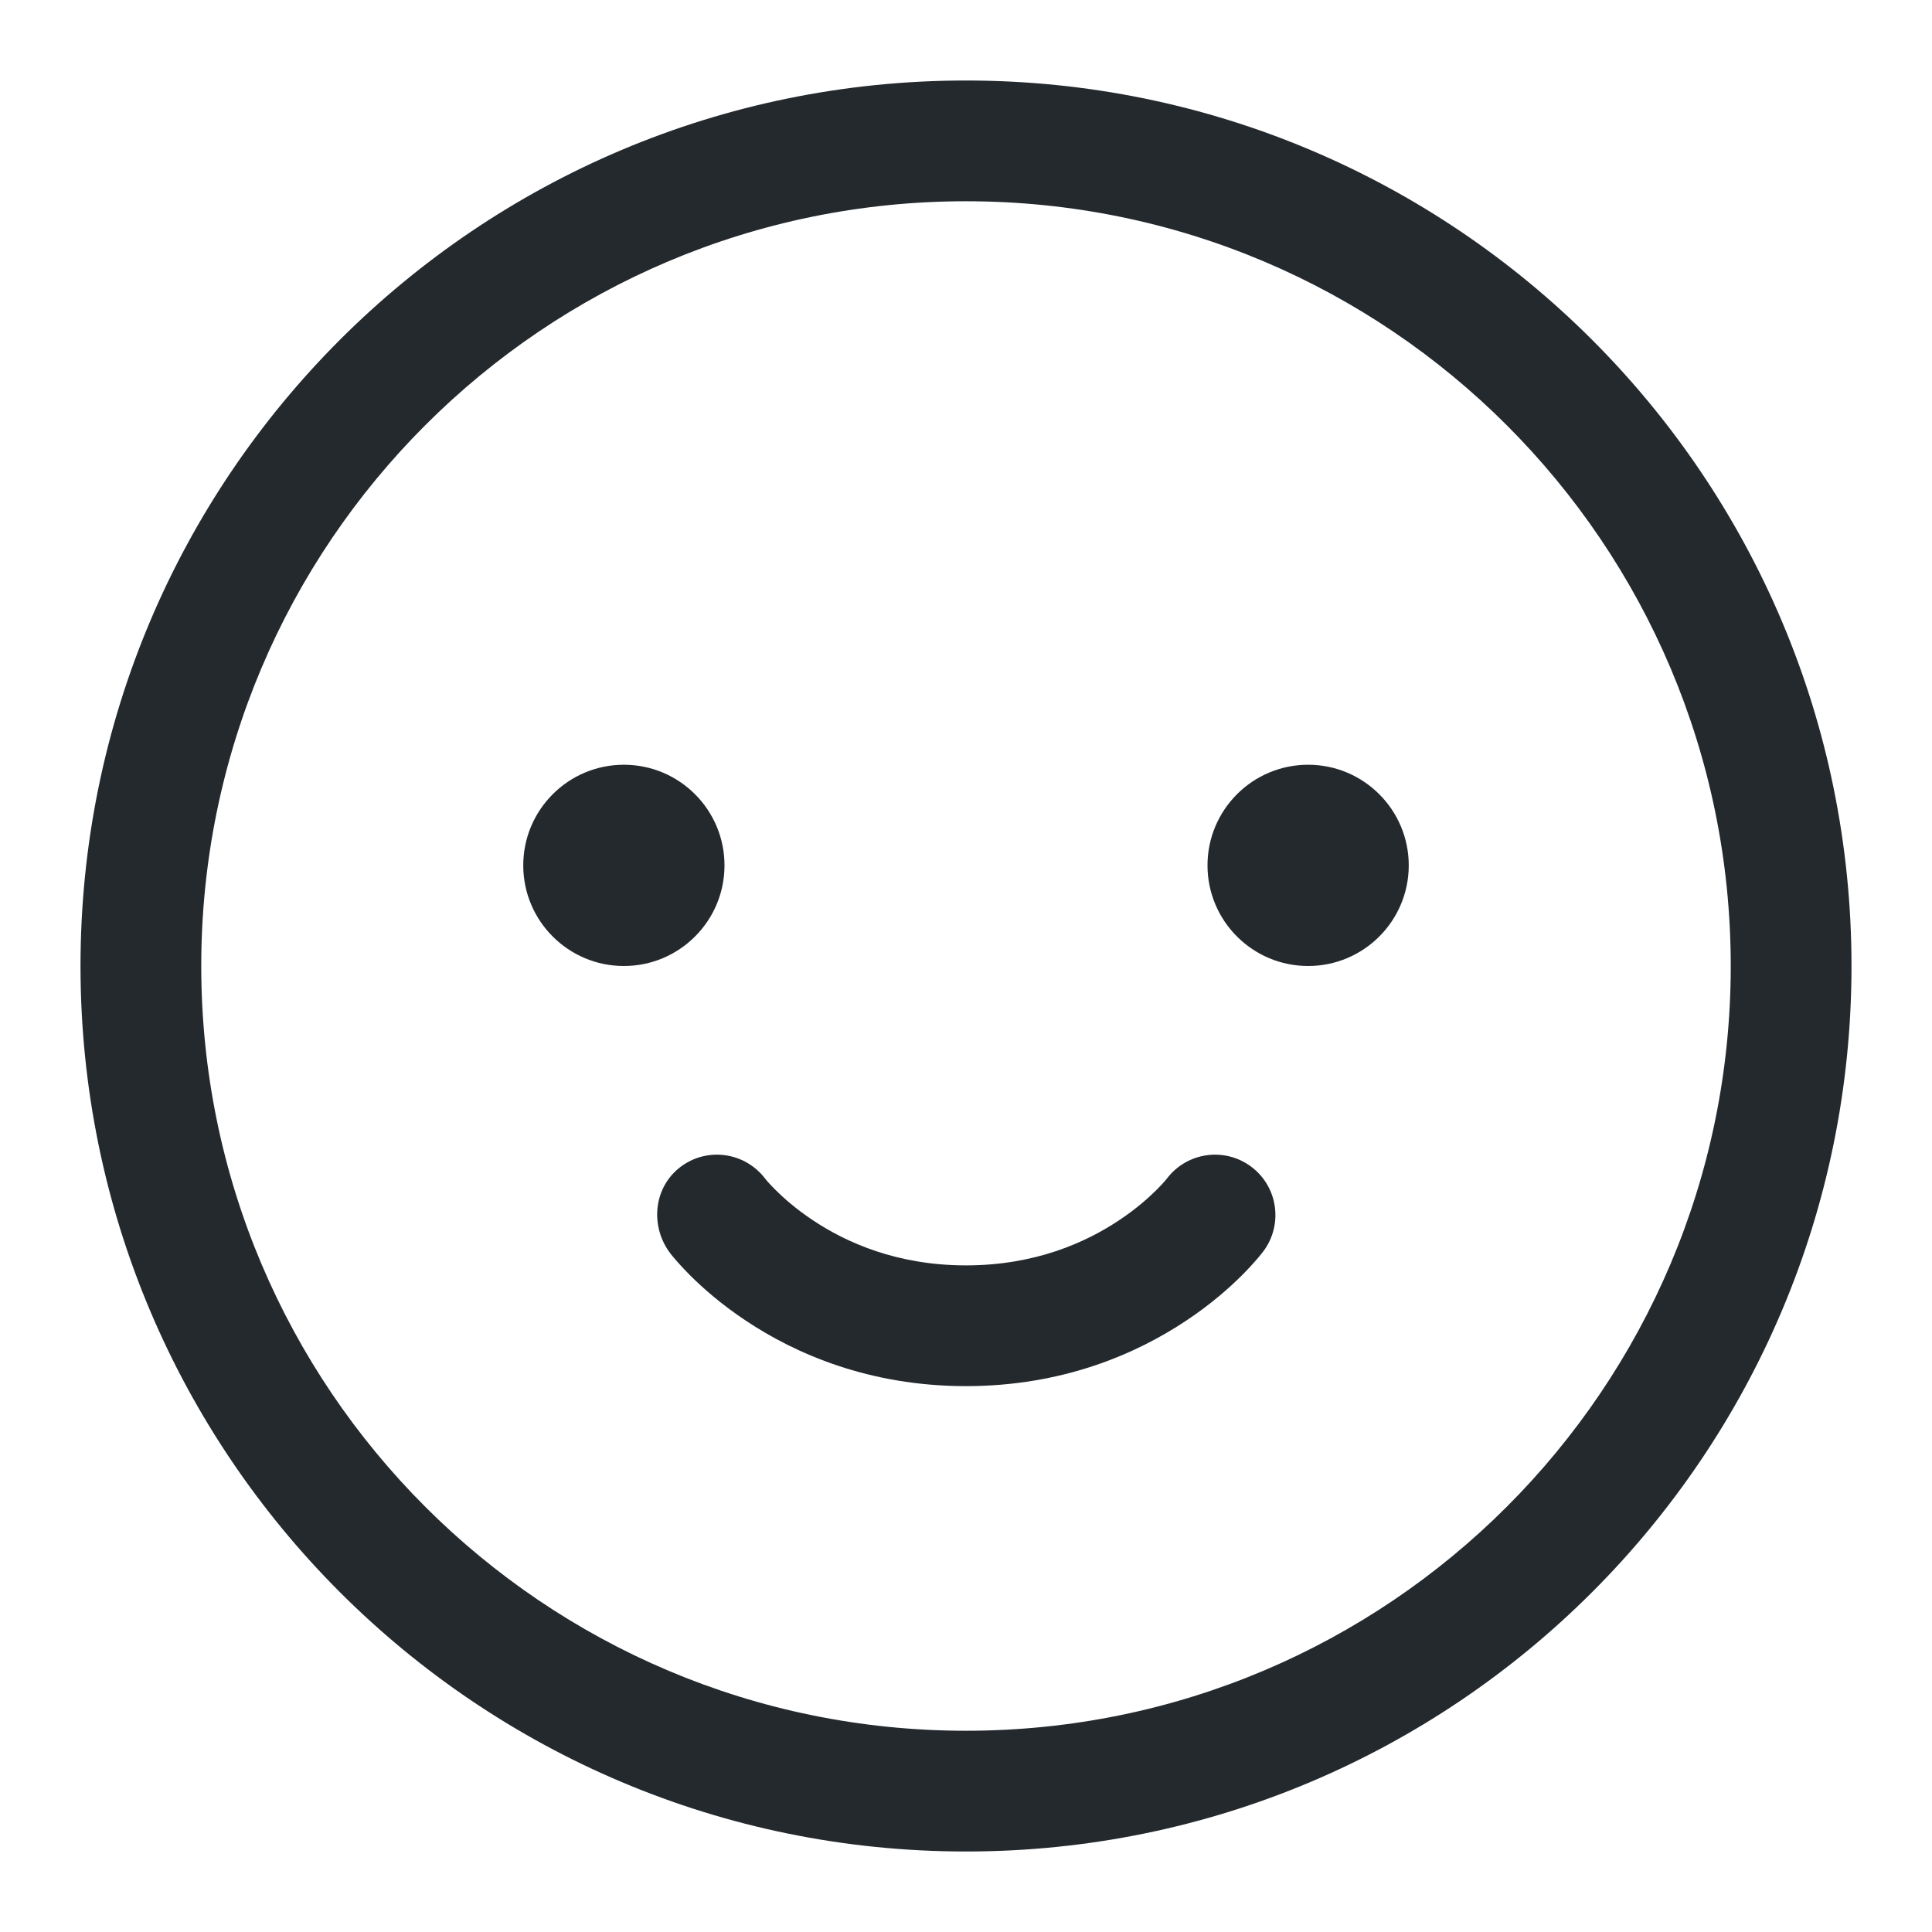
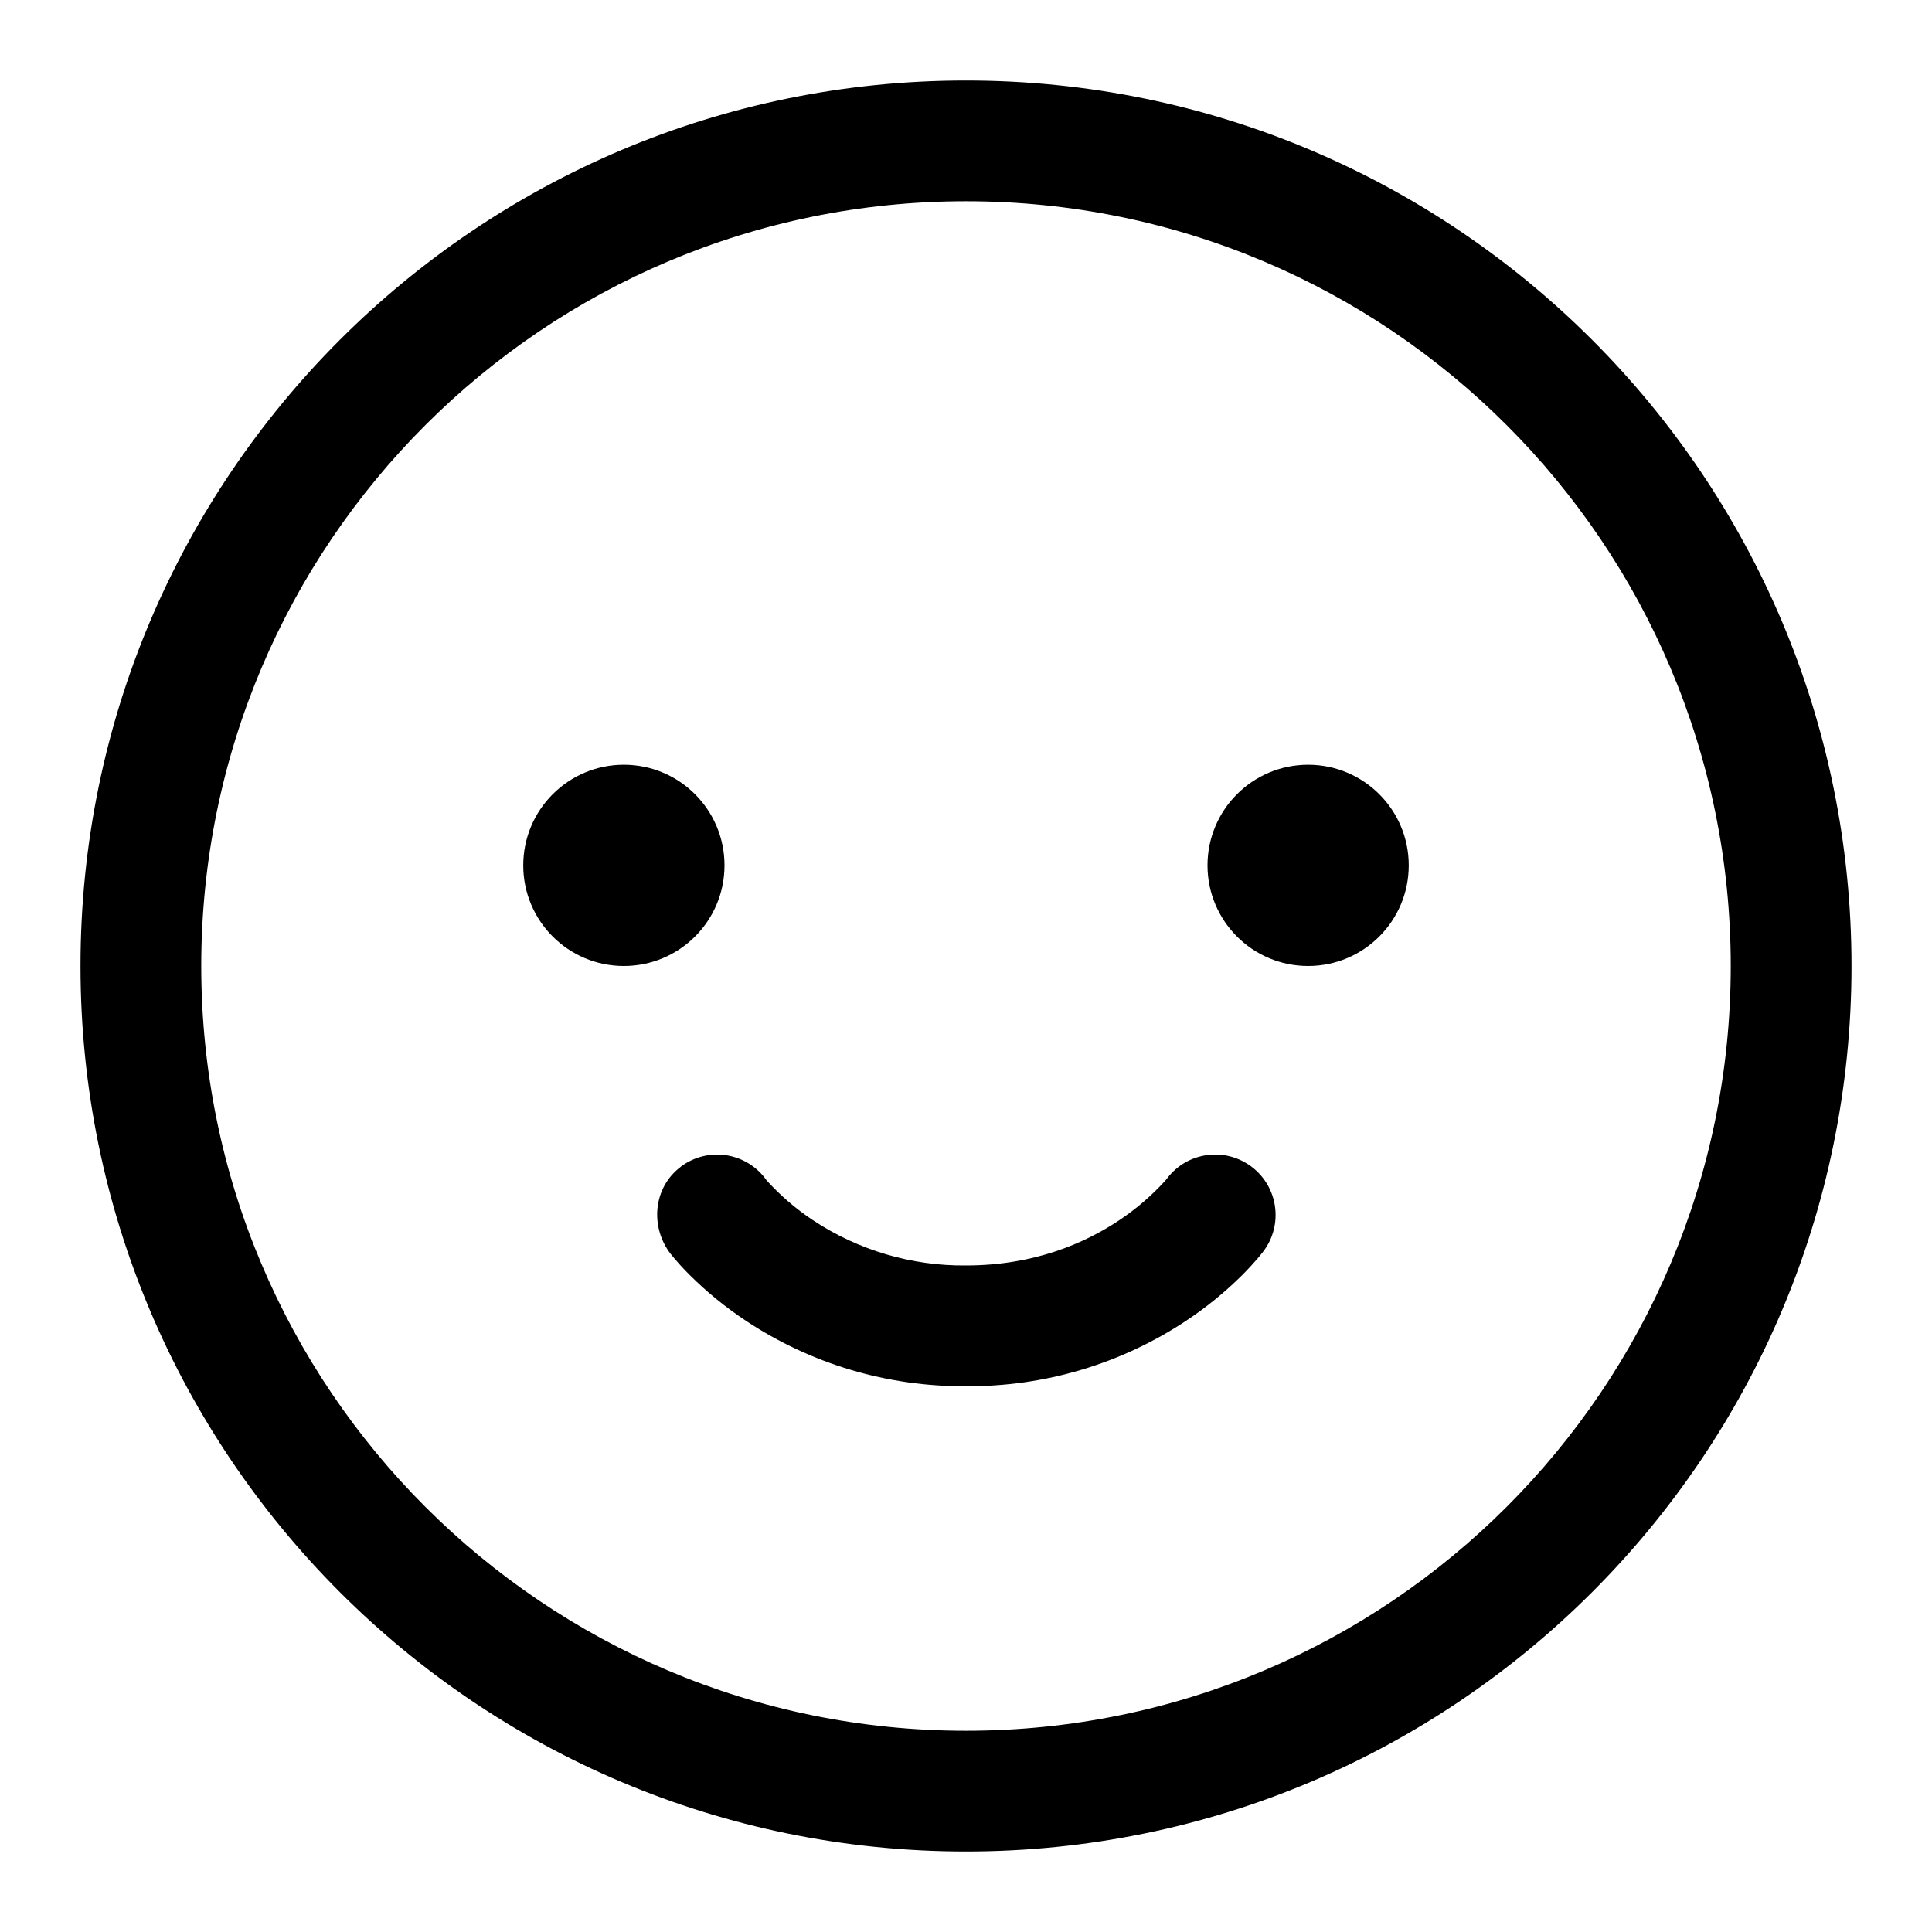
- <svg xmlns="http://www.w3.org/2000/svg" width="24" height="24" viewBox="0 0 24 24" fill="none">
-   <path d="M8.456 14.494C8.786 14.246 9.253 14.312 9.503 14.639C9.51 14.648 9.517 14.656 9.524 14.665C9.545 14.689 9.58 14.729 9.63 14.778C9.73 14.878 9.885 15.017 10.096 15.157C10.513 15.436 11.145 15.719 12 15.719C12.855 15.719 13.487 15.436 13.904 15.157C14.115 15.017 14.27 14.878 14.37 14.778C14.42 14.729 14.455 14.689 14.476 14.665C14.483 14.656 14.49 14.648 14.497 14.639C14.747 14.312 15.214 14.246 15.544 14.494C15.875 14.742 15.942 15.212 15.694 15.544L15.667 15.578C15.654 15.594 15.637 15.616 15.615 15.641C15.571 15.692 15.51 15.76 15.431 15.839C15.273 15.997 15.042 16.202 14.736 16.405C14.123 16.814 13.207 17.219 12 17.219C10.793 17.219 9.877 16.814 9.264 16.405C8.958 16.202 8.727 15.997 8.569 15.839C8.451 15.72 8.372 15.627 8.333 15.578C8.074 15.246 8.11 14.754 8.456 14.494Z" fill="#24292E" />
-   <path fill-rule="evenodd" clip-rule="evenodd" d="M12 1C5.925 1 1 5.925 1 12C1 18.075 5.925 23 12 23C18.075 23 23 18.075 23 12C23 5.925 18.075 1 12 1ZM2.5 12C2.5 6.753 6.753 2.5 12 2.5C17.247 2.5 21.5 6.753 21.5 12C21.5 17.247 17.247 21.5 12 21.5C6.753 21.5 2.5 17.247 2.5 12Z" fill="#24292E" />
-   <path d="M9 10.75C9 11.44 8.44 12 7.75 12C7.06 12 6.5 11.44 6.5 10.75C6.5 10.06 7.06 9.5 7.75 9.5C8.44 9.5 9 10.06 9 10.75Z" fill="#24292E" />
-   <path d="M16.25 12C16.94 12 17.5 11.44 17.5 10.75C17.5 10.06 16.94 9.5 16.25 9.5C15.56 9.5 15 10.06 15 10.75C15 11.44 15.56 12 16.25 12Z" fill="#24292E" />
+ <svg xmlns="http://www.w3.org/2000/svg" width="24" height="24" viewBox="0 0 24 24">
+   <path d="M8.456 14.494a.75.75 0 011.068.17 3.08 3.08 0 00.572.492A3.381 3.381 0 0012 15.72c.855 0 1.487-.283 1.904-.562a3.081 3.081 0 00.572-.492l.021-.026a.75.75 0 011.197.905l-.027.034c-.013.016-.03.038-.052.063-.044.05-.105.119-.184.198a4.569 4.569 0 01-.695.566A4.88 4.88 0 0112 17.22a4.88 4.88 0 01-2.736-.814 4.57 4.57 0 01-.695-.566 3.253 3.253 0 01-.236-.261c-.259-.332-.223-.824.123-1.084z" />
+   <path fill-rule="evenodd" d="M12 1C5.925 1 1 5.925 1 12s4.925 11 11 11 11-4.925 11-11S18.075 1 12 1zM2.5 12a9.5 9.5 0 1119 0 9.5 9.5 0 01-19 0z" />
+   <path d="M9 10.75a1.25 1.25 0 11-2.5 0 1.25 1.25 0 012.5 0zM16.25 12a1.25 1.25 0 100-2.5 1.25 1.25 0 000 2.5z" />
</svg>
